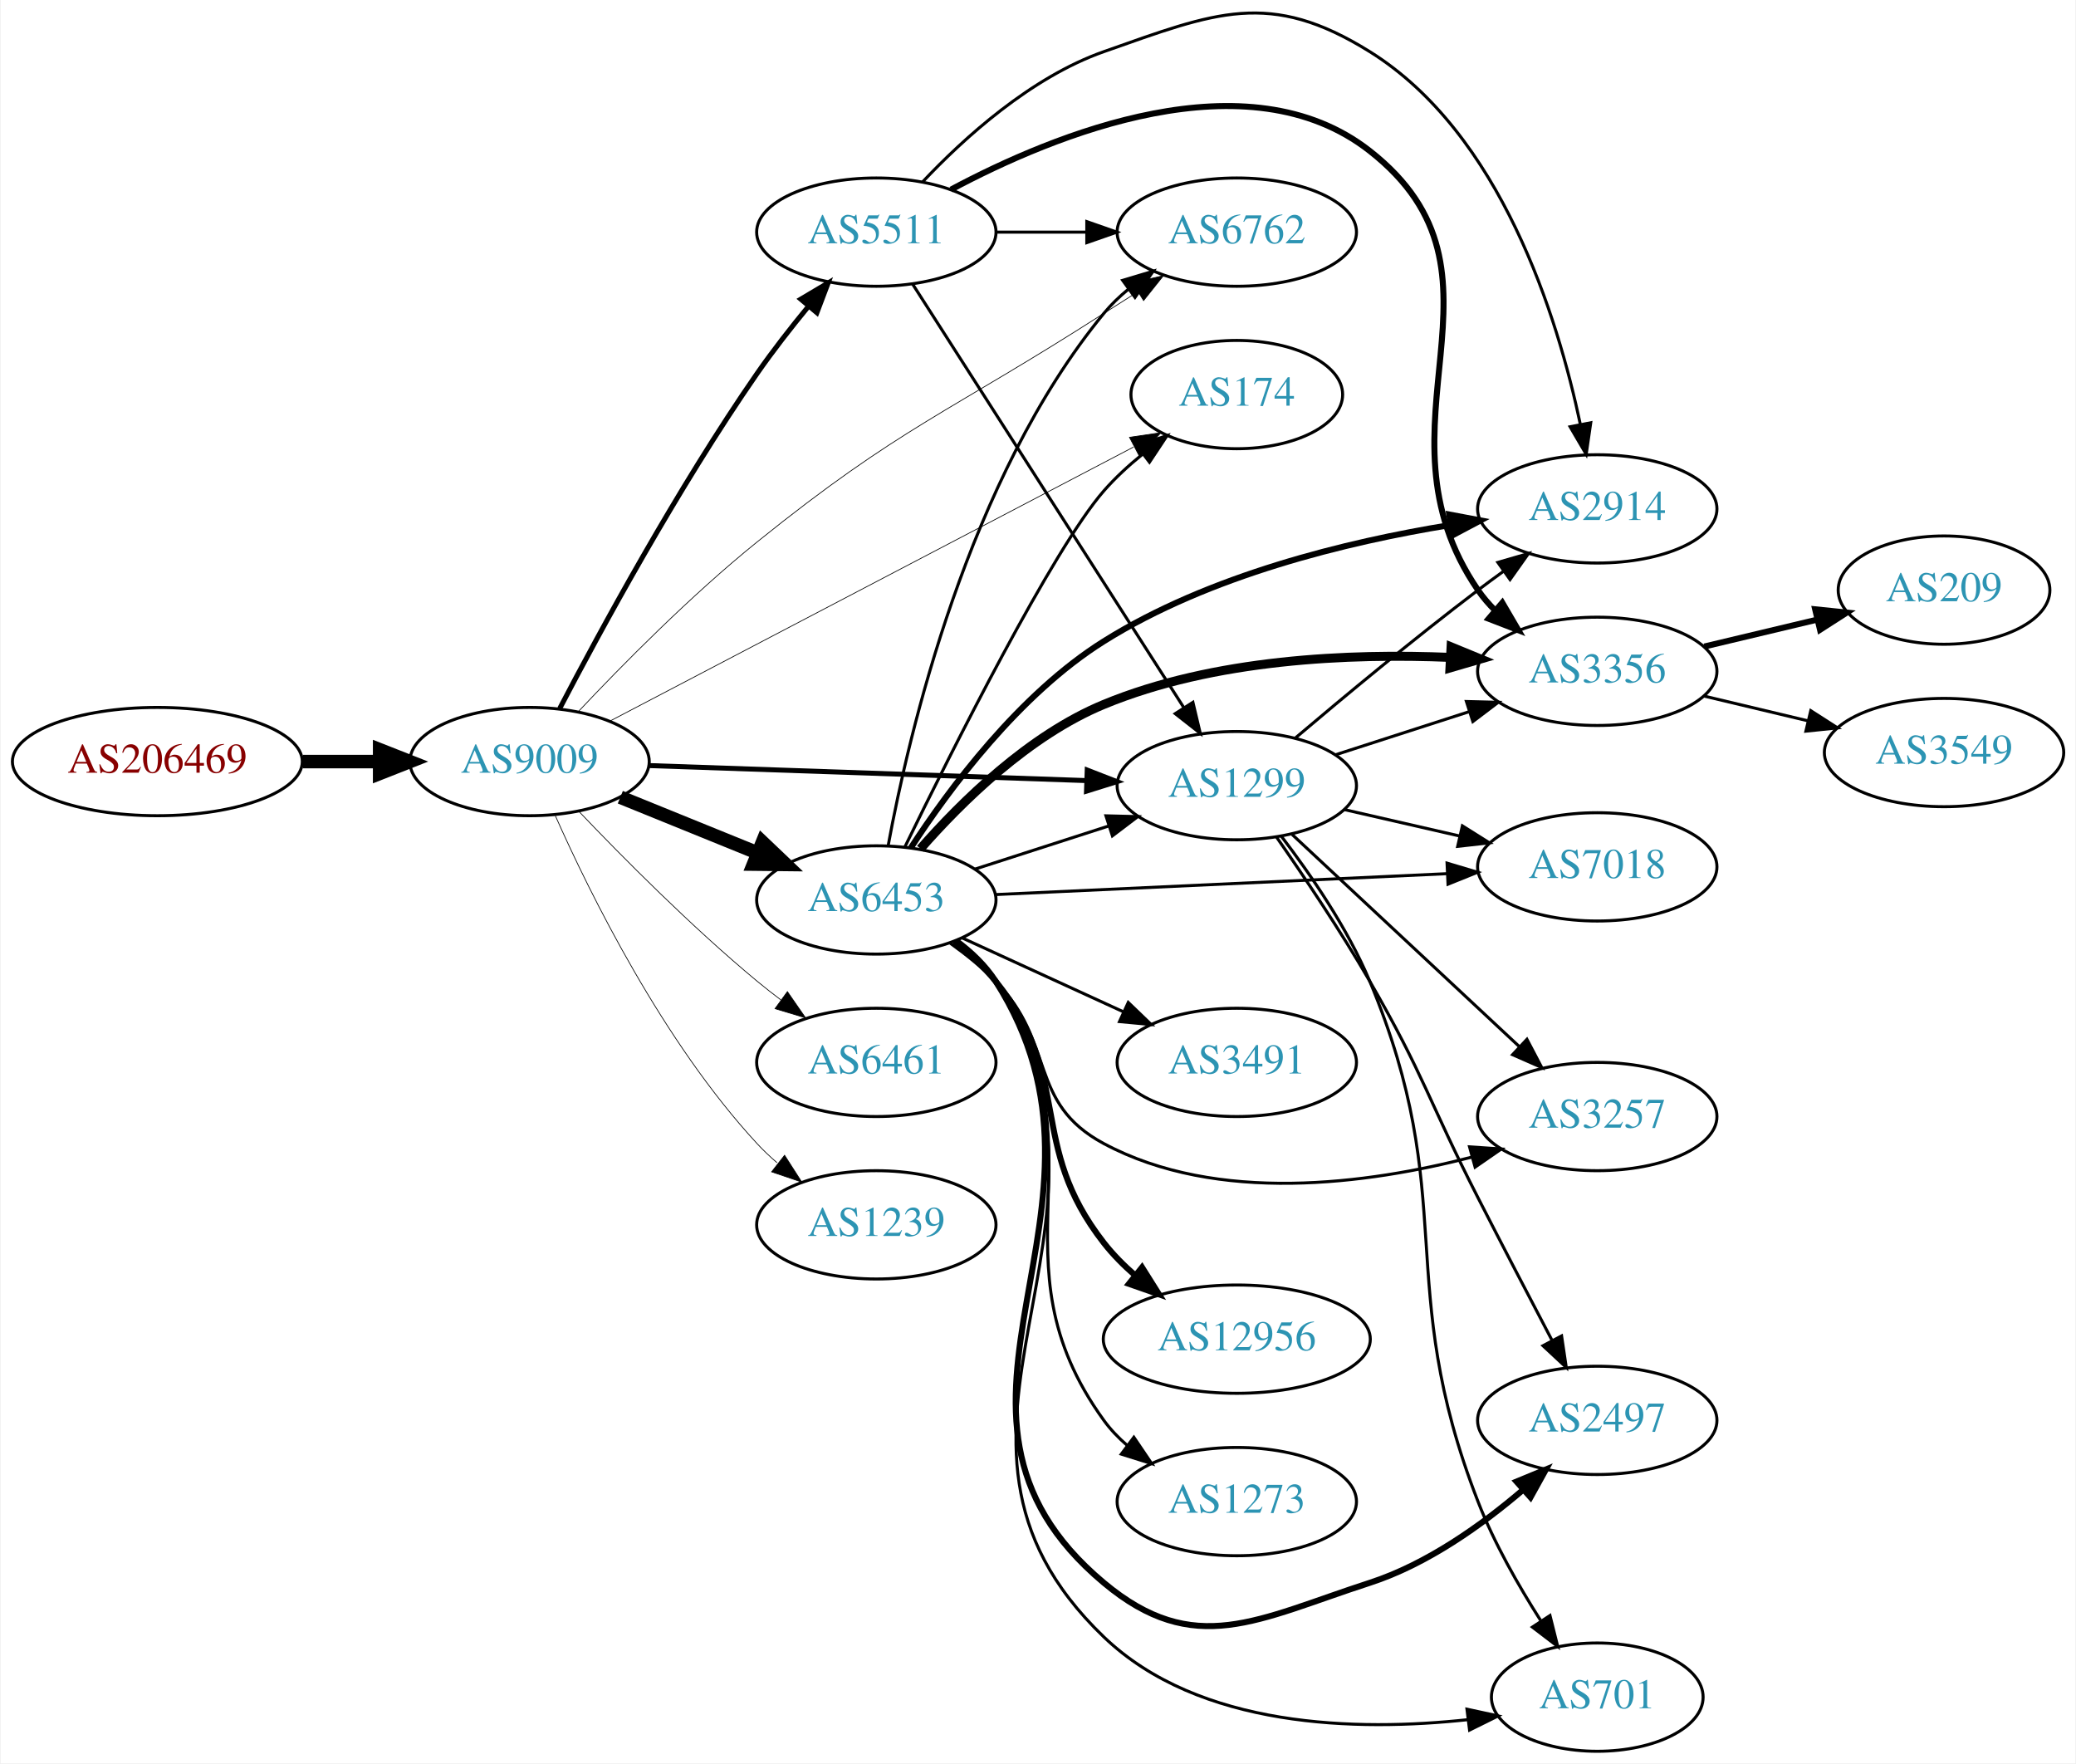
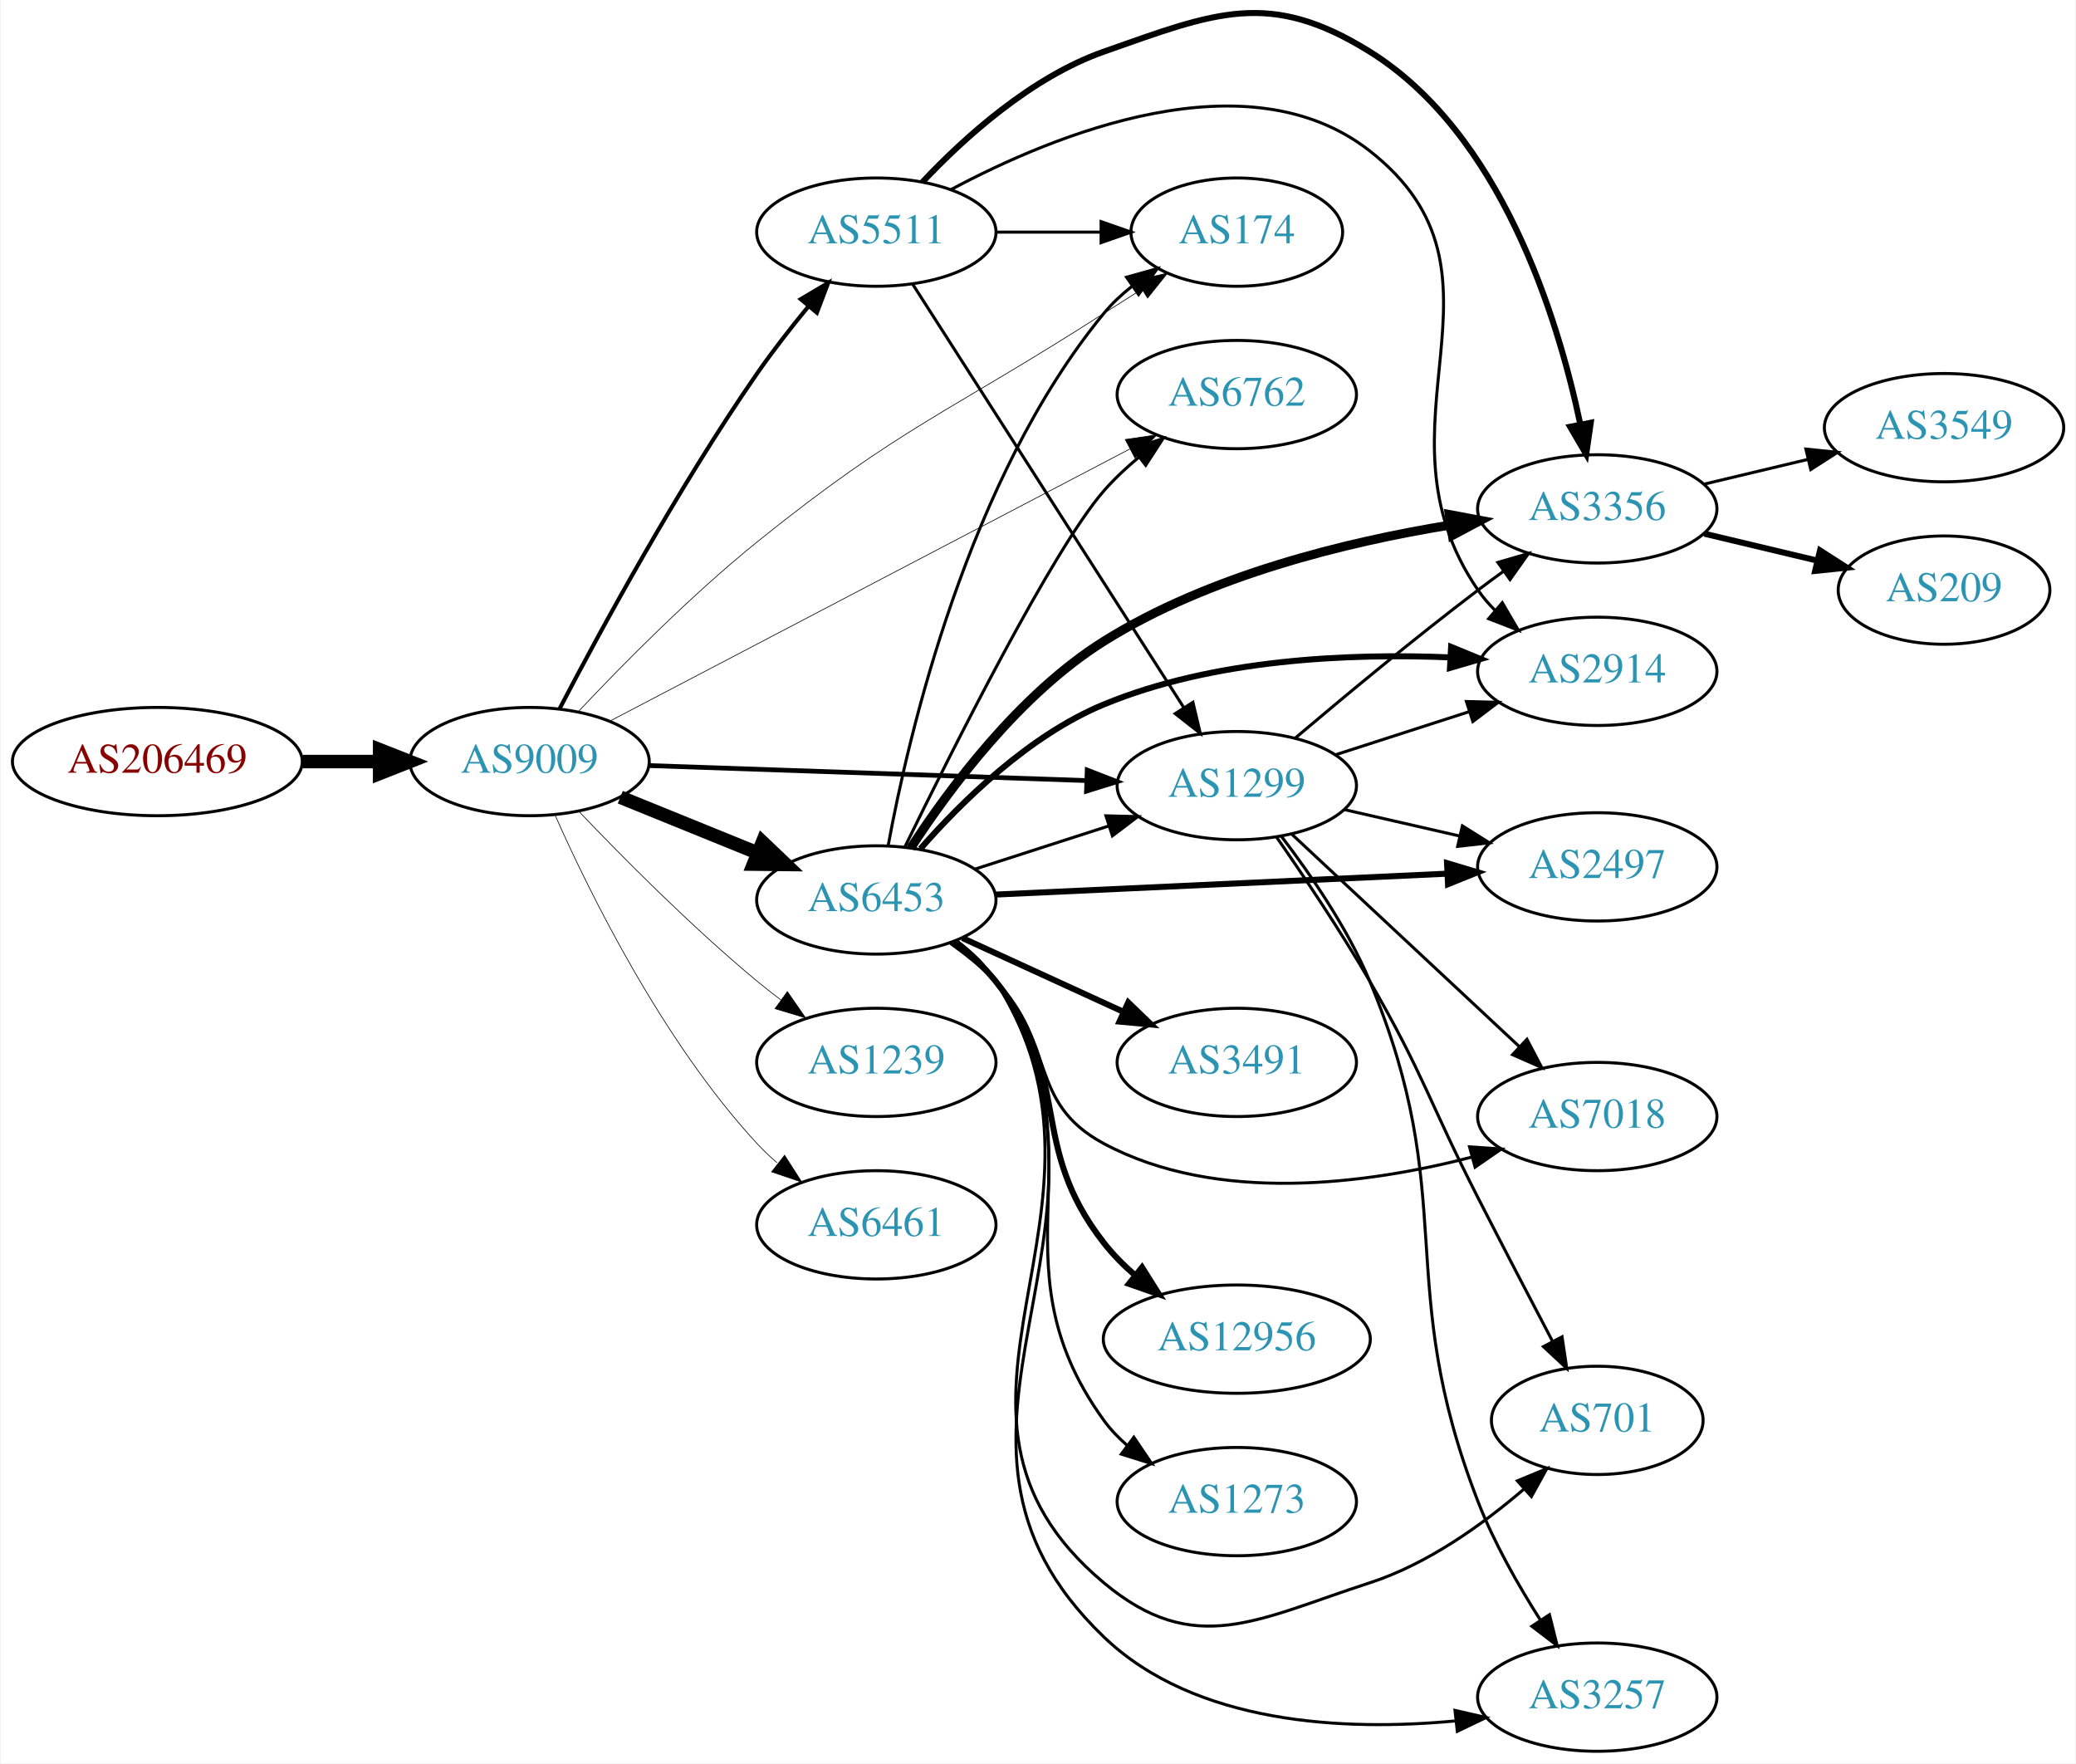
<svg xmlns="http://www.w3.org/2000/svg" xmlns:xlink="http://www.w3.org/1999/xlink" width="690pt" height="586pt" viewBox="0.00 0.00 689.76 586.17">
  <g id="graph0" class="graph" transform="scale(1 1) rotate(0) translate(4 582.165)">
    <polygon fill="white" stroke="none" points="-4,4 -4,-582.165 685.755,-582.165 685.755,4 -4,4" />
    <g id="node1" class="node">
      <g id="a_node1">
        <a xlink:href="/asn/206469" xlink:title="AS206469 ~ Networked Creativity LLP [AT]">
          <ellipse fill="#ffffff" stroke="black" cx="48.096" cy="-329" rx="48.192" ry="18" />
          <text text-anchor="middle" x="48.096" y="-325.3" font-family="Times,serif" font-size="14.00" fill="#880000">AS206469</text>
        </a>
      </g>
    </g>
    <g id="node2" class="node">
      <g id="a_node2">
        <a xlink:href="/asn/9009" xlink:title="AS9009 ~ M247 Ltd [GB]">
          <ellipse fill="#ffffff" stroke="black" cx="171.838" cy="-329" rx="39.794" ry="18" />
          <text text-anchor="middle" x="171.838" y="-325.3" font-family="Times,serif" font-size="14.00" fill="#2c94b3">AS9009</text>
        </a>
      </g>
    </g>
    <g id="edge1" class="edge">
      <path fill="none" stroke="black" stroke-width="4.5" d="M96.513,-329C104.867,-329 113.577,-329 121.969,-329" />
      <polygon fill="black" stroke="black" stroke-width="4.5" points="122.004,-332.938 132.004,-329 122.004,-325.063 122.004,-332.938" />
    </g>
    <g id="node3" class="node">
      <g id="a_node3">
        <a xlink:href="/asn/1299" xlink:title="AS1299 ~ Telia Carrier [EU]">
          <ellipse fill="#ffffff" stroke="black" cx="406.973" cy="-321" rx="39.794" ry="18" />
          <text text-anchor="middle" x="406.973" y="-317.3" font-family="Times,serif" font-size="14.00" fill="#2c94b3">AS1299</text>
        </a>
      </g>
    </g>
    <g id="edge2" class="edge">
-       <path fill="none" stroke="black" stroke-width="1.658" d="M211.597,-327.67C251.514,-326.3 313.832,-324.162 357.103,-322.677" />
-       <polygon fill="black" stroke="black" stroke-width="1.658" points="357.247,-326.174 367.122,-322.333 357.007,-319.178 357.247,-326.174" />
+       <path fill="none" stroke="black" stroke-width="1.575" d="M211.597,-327.67C251.514,-326.3 313.832,-324.162 357.103,-322.677" />
+       <polygon fill="black" stroke="black" stroke-width="1.575" points="357.247,-326.174 367.122,-322.333 357.007,-319.178 357.247,-326.174" />
    </g>
    <g id="node4" class="node">
      <g id="a_node4">
+         <a xlink:href="/asn/1239" xlink:title="AS1239 ~ Sprint [US]">
+           <ellipse fill="#ffffff" stroke="black" cx="287.131" cy="-229" rx="39.794" ry="18" />
+           <text text-anchor="middle" x="287.131" y="-225.3" font-family="Times,serif" font-size="14.00" fill="#2c94b3">AS1239</text>
+         </a>
+       </g>
+     </g>
+     <g id="edge3" class="edge">
+       <path fill="none" stroke="black" stroke-width="0.225" d="M188.143,-312.545C202.756,-297.204 225.712,-274.044 247.484,-256 250.005,-253.911 252.682,-251.816 255.404,-249.767" />
+       <polygon fill="black" stroke="black" stroke-width="0.225" points="257.564,-252.523 263.596,-243.813 253.449,-246.861 257.564,-252.523" />
+     </g>
+     <g id="node5" class="node">
+       <g id="a_node5">
        <a xlink:href="/asn/6453" xlink:title="AS6453 ~ TATA COMMUNICATIONS (AMERICA) INC [US]">
          <ellipse fill="#ffffff" stroke="black" cx="287.131" cy="-283" rx="39.794" ry="18" />
          <text text-anchor="middle" x="287.131" y="-279.3" font-family="Times,serif" font-size="14.00" fill="#2c94b3">AS6453</text>
        </a>
      </g>
    </g>
-     <g id="edge3" class="edge">
+     <g id="edge4" class="edge">
      <path fill="none" stroke="black" stroke-width="4.5" d="M202.014,-317.154C215.889,-311.52 232.667,-304.708 247.576,-298.654" />
      <polygon fill="black" stroke="black" stroke-width="4.5" points="249.27,-302.216 257.054,-294.806 246.307,-294.92 249.27,-302.216" />
    </g>
-     <g id="node5" class="node">
-       <g id="a_node5">
-         <a xlink:href="/asn/6461" xlink:title="AS6461 ~ Zayo Bandwidth [US]">
-           <ellipse fill="#ffffff" stroke="black" cx="287.131" cy="-229" rx="39.794" ry="18" />
-           <text text-anchor="middle" x="287.131" y="-225.3" font-family="Times,serif" font-size="14.00" fill="#2c94b3">AS6461</text>
-         </a>
-       </g>
-     </g>
-     <g id="edge4" class="edge">
-       <path fill="none" stroke="black" stroke-width="0.237" d="M188.143,-312.545C202.756,-297.204 225.712,-274.044 247.484,-256 250.005,-253.911 252.682,-251.816 255.404,-249.767" />
-       <polygon fill="black" stroke="black" stroke-width="0.237" points="257.564,-252.523 263.596,-243.813 253.449,-246.861 257.564,-252.523" />
-     </g>
    <g id="node6" class="node">
      <g id="a_node6">
-         <a xlink:href="/asn/1239" xlink:title="AS1239 ~ Sprint [US]">
+         <a xlink:href="/asn/6461" xlink:title="AS6461 ~ Zayo Bandwidth [US]">
          <ellipse fill="#ffffff" stroke="black" cx="287.131" cy="-175" rx="39.794" ry="18" />
-           <text text-anchor="middle" x="287.131" y="-171.3" font-family="Times,serif" font-size="14.00" fill="#2c94b3">AS1239</text>
+           <text text-anchor="middle" x="287.131" y="-171.3" font-family="Times,serif" font-size="14.00" fill="#2c94b3">AS6461</text>
        </a>
      </g>
    </g>
    <g id="edge5" class="edge">
-       <path fill="none" stroke="black" stroke-width="0.237" d="M180.406,-311.004C192.025,-284.857 216.234,-235.803 247.484,-202 249.516,-199.803 251.755,-197.682 254.102,-195.661" />
-       <polygon fill="black" stroke="black" stroke-width="0.237" points="256.629,-198.128 262.347,-189.209 252.315,-192.616 256.629,-198.128" />
+       <path fill="none" stroke="black" stroke-width="0.225" d="M180.406,-311.004C192.025,-284.857 216.234,-235.803 247.484,-202 249.516,-199.803 251.755,-197.682 254.102,-195.661" />
+       <polygon fill="black" stroke="black" stroke-width="0.225" points="256.629,-198.128 262.347,-189.209 252.315,-192.616 256.629,-198.128" />
    </g>
    <g id="node7" class="node">
      <g id="a_node7">
+         <a xlink:href="/asn/6762" xlink:title="AS6762 ~ TELECOM ITALIA SPARKLE S.p.A. [IT]">
+           <ellipse fill="#ffffff" stroke="black" cx="406.973" cy="-451" rx="39.794" ry="18" />
+           <text text-anchor="middle" x="406.973" y="-447.3" font-family="Times,serif" font-size="14.00" fill="#2c94b3">AS6762</text>
+         </a>
+       </g>
+     </g>
+     <g id="edge6" class="edge">
+       <path fill="none" stroke="black" stroke-width="0.225" d="M198.678,-342.522C240.802,-364.566 324.293,-408.256 371.449,-432.933" />
+       <polygon fill="black" stroke="black" stroke-width="0.225" points="369.89,-436.068 380.373,-437.603 373.135,-429.865 369.89,-436.068" />
+     </g>
+     <g id="node8" class="node">
+       <g id="a_node8">
        <a xlink:href="/asn/5511" xlink:title="AS5511 ~ Orange S.A. [FR]">
          <ellipse fill="#ffffff" stroke="black" cx="287.131" cy="-505" rx="39.794" ry="18" />
          <text text-anchor="middle" x="287.131" y="-501.3" font-family="Times,serif" font-size="14.00" fill="#2c94b3">AS5511</text>
        </a>
      </g>
    </g>
-     <g id="edge6" class="edge">
-       <path fill="none" stroke="black" stroke-width="1.658" d="M181.871,-346.662C195.111,-372.036 221.089,-419.941 247.484,-458 252.677,-465.487 258.757,-473.264 264.538,-480.286" />
-       <polygon fill="black" stroke="black" stroke-width="1.658" points="262.004,-482.712 271.115,-488.119 267.365,-478.21 262.004,-482.712" />
-     </g>
-     <g id="node8" class="node">
-       <g id="a_node8">
-         <a xlink:href="/asn/174" xlink:title="AS174 ~ Cogent Communications [US]">
-           <ellipse fill="#ffffff" stroke="black" cx="406.973" cy="-451" rx="35.194" ry="18" />
-           <text text-anchor="middle" x="406.973" y="-447.3" font-family="Times,serif" font-size="14.00" fill="#2c94b3">AS174</text>
-         </a>
-       </g>
-     </g>
    <g id="edge7" class="edge">
-       <path fill="none" stroke="black" stroke-width="0.237" d="M198.678,-342.522C241.158,-364.752 325.706,-408.996 372.636,-433.555" />
-       <polygon fill="black" stroke="black" stroke-width="0.237" points="371.291,-436.801 381.774,-438.336 374.537,-430.599 371.291,-436.801" />
+       <path fill="none" stroke="black" stroke-width="1.35" d="M181.871,-346.662C195.111,-372.036 221.089,-419.941 247.484,-458 252.677,-465.487 258.757,-473.264 264.538,-480.286" />
+       <polygon fill="black" stroke="black" stroke-width="1.35" points="262.004,-482.712 271.115,-488.119 267.365,-478.21 262.004,-482.712" />
    </g>
    <g id="node9" class="node">
      <g id="a_node9">
-         <a xlink:href="/asn/6762" xlink:title="AS6762 ~ TELECOM ITALIA SPARKLE S.p.A. [IT]">
-           <ellipse fill="#ffffff" stroke="black" cx="406.973" cy="-505" rx="39.794" ry="18" />
-           <text text-anchor="middle" x="406.973" y="-501.3" font-family="Times,serif" font-size="14.00" fill="#2c94b3">AS6762</text>
+         <a xlink:href="/asn/174" xlink:title="AS174 ~ Cogent Communications [US]">
+           <ellipse fill="#ffffff" stroke="black" cx="406.973" cy="-505" rx="35.194" ry="18" />
+           <text text-anchor="middle" x="406.973" y="-501.3" font-family="Times,serif" font-size="14.00" fill="#2c94b3">AS174</text>
        </a>
      </g>
    </g>
    <g id="edge8" class="edge">
-       <path fill="none" stroke="black" stroke-width="0.237" d="M188.033,-345.59C202.567,-361.027 225.471,-384.252 247.484,-402 295.263,-440.52 311.132,-444.844 362.777,-478 366.378,-480.311 370.159,-482.713 373.926,-485.089" />
-       <polygon fill="black" stroke="black" stroke-width="0.237" points="372.263,-488.178 382.594,-490.53 375.985,-482.249 372.263,-488.178" />
+       <path fill="none" stroke="black" stroke-width="0.225" d="M188.033,-345.59C202.567,-361.027 225.471,-384.252 247.484,-402 295.263,-440.52 311.132,-444.844 362.777,-478 366.843,-480.61 371.14,-483.335 375.385,-486.008" />
+       <polygon fill="black" stroke="black" stroke-width="0.225" points="373.602,-489.021 383.934,-491.367 377.319,-483.09 373.602,-489.021" />
    </g>
    <g id="node10" class="node">
      <g id="a_node10">
-         <a xlink:href="/asn/701" xlink:title="AS701 ~ UUNET [US]">
-           <ellipse fill="#ffffff" stroke="black" cx="526.816" cy="-18" rx="35.194" ry="18" />
-           <text text-anchor="middle" x="526.816" y="-14.3" font-family="Times,serif" font-size="14.00" fill="#2c94b3">AS701</text>
+         <a xlink:href="/asn/3257" xlink:title="AS3257 ~ GTT [DE]">
+           <ellipse fill="#ffffff" stroke="black" cx="526.816" cy="-18" rx="39.794" ry="18" />
+           <text text-anchor="middle" x="526.816" y="-14.3" font-family="Times,serif" font-size="14.00" fill="#2c94b3">AS3257</text>
        </a>
      </g>
    </g>
    <g id="edge9" class="edge">
-       <path fill="none" stroke="black" d="M421.833,-304.106C431.447,-291.555 443.803,-273.627 451.17,-256 481.453,-183.537 458.712,-156.199 487.17,-83 492.5,-69.289 500.568,-55.129 507.955,-43.539" />
-       <polygon fill="black" stroke="black" points="511.098,-45.13 513.669,-34.852 505.249,-41.283 511.098,-45.13" />
+       <path fill="none" stroke="black" d="M421.833,-304.106C431.447,-291.555 443.803,-273.627 451.17,-256 481.453,-183.537 458.712,-156.199 487.17,-83 492.462,-69.386 500.454,-55.328 507.799,-43.784" />
+       <polygon fill="black" stroke="black" points="510.924,-45.401 513.487,-35.121 505.073,-41.559 510.924,-45.401" />
    </g>
    <g id="node11" class="node">
      <g id="a_node11">
-         <a xlink:href="/asn/2914" xlink:title="AS2914 ~ NTT America, Inc. [US]">
+         <a xlink:href="/asn/7018" xlink:title="AS7018 ~ AT&amp;T Services, Inc. [US]">
+           <ellipse fill="#ffffff" stroke="black" cx="526.816" cy="-211" rx="39.794" ry="18" />
+           <text text-anchor="middle" x="526.816" y="-207.3" font-family="Times,serif" font-size="14.00" fill="#2c94b3">AS7018</text>
+         </a>
+       </g>
+     </g>
+     <g id="edge10" class="edge">
+       <path fill="none" stroke="black" d="M425.362,-304.769C445.292,-286.165 478.121,-255.521 500.797,-234.354" />
+       <polygon fill="black" stroke="black" points="503.435,-236.68 508.357,-227.297 498.658,-231.563 503.435,-236.68" />
+     </g>
+     <g id="node12" class="node">
+       <g id="a_node12">
+         <a xlink:href="/asn/3356" xlink:title="AS3356 ~ Level 3 Parent, LLC [US]">
          <ellipse fill="#ffffff" stroke="black" cx="526.816" cy="-413" rx="39.794" ry="18" />
-           <text text-anchor="middle" x="526.816" y="-409.3" font-family="Times,serif" font-size="14.00" fill="#2c94b3">AS2914</text>
-         </a>
-       </g>
-     </g>
-     <g id="edge10" class="edge">
+           <text text-anchor="middle" x="526.816" y="-409.3" font-family="Times,serif" font-size="14.00" fill="#2c94b3">AS3356</text>
+         </a>
+       </g>
+     </g>
+     <g id="edge11" class="edge">
      <path fill="none" stroke="black" d="M426.526,-336.914C442.371,-350.338 465.906,-369.884 487.17,-386 489.928,-388.09 492.829,-390.227 495.751,-392.337" />
      <polygon fill="black" stroke="black" points="493.759,-395.215 503.938,-398.154 497.813,-389.509 493.759,-395.215" />
    </g>
-     <g id="node12" class="node">
-       <g id="a_node12">
-         <a xlink:href="/asn/3257" xlink:title="AS3257 ~ GTT [DE]">
-           <ellipse fill="#ffffff" stroke="black" cx="526.816" cy="-211" rx="39.794" ry="18" />
-           <text text-anchor="middle" x="526.816" y="-207.3" font-family="Times,serif" font-size="14.00" fill="#2c94b3">AS3257</text>
-         </a>
-       </g>
-     </g>
-     <g id="edge11" class="edge">
-       <path fill="none" stroke="black" d="M425.362,-304.769C445.292,-286.165 478.121,-255.521 500.797,-234.354" />
-       <polygon fill="black" stroke="black" points="503.435,-236.68 508.357,-227.297 498.658,-231.563 503.435,-236.68" />
-     </g>
    <g id="node13" class="node">
      <g id="a_node13">
-         <a xlink:href="/asn/2497" xlink:title="AS2497 ~ Internet Initiative Japan Inc. [JP]">
-           <ellipse fill="#ffffff" stroke="black" cx="526.816" cy="-110" rx="39.794" ry="18" />
-           <text text-anchor="middle" x="526.816" y="-106.3" font-family="Times,serif" font-size="14.00" fill="#2c94b3">AS2497</text>
+         <a xlink:href="/asn/701" xlink:title="AS701 ~ UUNET [US]">
+           <ellipse fill="#ffffff" stroke="black" cx="526.816" cy="-110" rx="35.194" ry="18" />
+           <text text-anchor="middle" x="526.816" y="-106.3" font-family="Times,serif" font-size="14.00" fill="#2c94b3">AS701</text>
        </a>
      </g>
    </g>
    <g id="edge12" class="edge">
-       <path fill="none" stroke="black" d="M420.115,-303.986C429.117,-291.082 441.457,-272.765 451.17,-256 469.104,-225.043 470.888,-215.858 487.17,-184 495.208,-168.271 504.352,-150.746 511.727,-136.701" />
-       <polygon fill="black" stroke="black" points="514.957,-138.078 516.514,-127.598 508.762,-134.819 514.957,-138.078" />
+       <path fill="none" stroke="black" d="M420.115,-303.986C429.117,-291.082 441.457,-272.765 451.17,-256 469.104,-225.043 470.888,-215.858 487.17,-184 495.262,-168.166 504.474,-150.513 511.874,-136.42" />
+       <polygon fill="black" stroke="black" points="515.114,-137.779 516.672,-127.299 508.919,-134.521 515.114,-137.779" />
    </g>
    <g id="node14" class="node">
      <g id="a_node14">
-         <a xlink:href="/asn/7018" xlink:title="AS7018 ~ AT&amp;T Services, Inc. [US]">
+         <a xlink:href="/asn/2497" xlink:title="AS2497 ~ Internet Initiative Japan Inc. [JP]">
          <ellipse fill="#ffffff" stroke="black" cx="526.816" cy="-294" rx="39.794" ry="18" />
-           <text text-anchor="middle" x="526.816" y="-290.3" font-family="Times,serif" font-size="14.00" fill="#2c94b3">AS7018</text>
+           <text text-anchor="middle" x="526.816" y="-290.3" font-family="Times,serif" font-size="14.00" fill="#2c94b3">AS2497</text>
        </a>
      </g>
    </g>
    <g id="edge13" class="edge">
      <path fill="none" stroke="black" d="M442.693,-313.045C454.693,-310.296 468.314,-307.175 481.006,-304.267" />
      <polygon fill="black" stroke="black" points="481.972,-307.636 490.938,-301.991 480.409,-300.813 481.972,-307.636" />
    </g>
    <g id="node15" class="node">
      <g id="a_node15">
-         <a xlink:href="/asn/3356" xlink:title="AS3356 ~ Level 3 Parent, LLC [US]">
+         <a xlink:href="/asn/2914" xlink:title="AS2914 ~ NTT America, Inc. [US]">
          <ellipse fill="#ffffff" stroke="black" cx="526.816" cy="-359" rx="39.794" ry="18" />
-           <text text-anchor="middle" x="526.816" y="-355.3" font-family="Times,serif" font-size="14.00" fill="#2c94b3">AS3356</text>
+           <text text-anchor="middle" x="526.816" y="-355.3" font-family="Times,serif" font-size="14.00" fill="#2c94b3">AS2914</text>
        </a>
      </g>
    </g>
    <g id="edge14" class="edge">
      <path fill="none" stroke="black" d="M439.863,-331.283C453.487,-335.677 469.573,-340.864 484.123,-345.555" />
      <polygon fill="black" stroke="black" points="483.309,-348.97 493.901,-348.708 485.457,-342.308 483.309,-348.97" />
    </g>
-     <g id="edge23" class="edge">
+     <g id="edge22" class="edge">
      <path fill="none" stroke="black" d="M320.021,-293.283C333.645,-297.677 349.731,-302.864 364.28,-307.555" />
      <polygon fill="black" stroke="black" points="363.466,-310.97 374.058,-310.708 365.615,-304.308 363.466,-310.97" />
    </g>
-     <g id="edge21" class="edge">
-       <path fill="none" stroke="black" d="M296.606,-300.597C312.288,-332.76 345.775,-399.52 362.777,-419 366.536,-423.307 370.969,-427.384 375.539,-431.096" />
-       <polygon fill="black" stroke="black" points="373.71,-434.102 383.794,-437.352 377.938,-428.523 373.71,-434.102" />
-     </g>
-     <g id="edge22" class="edge">
-       <path fill="none" stroke="black" d="M291.067,-301.075C297.85,-337.985 317.613,-423.152 362.777,-478 365.167,-480.902 367.953,-483.584 370.939,-486.04" />
-       <polygon fill="black" stroke="black" points="369.022,-488.973 379.173,-492.007 373.13,-483.305 369.022,-488.973" />
+     <g id="edge20" class="edge">
+       <path fill="none" stroke="black" d="M296.606,-300.597C312.288,-332.76 345.775,-399.52 362.777,-419 366.218,-422.942 370.223,-426.692 374.381,-430.145" />
+       <polygon fill="black" stroke="black" points="372.405,-433.041 382.456,-436.392 376.688,-427.505 372.405,-433.041" />
+     </g>
+     <g id="edge26" class="edge">
+       <path fill="none" stroke="black" d="M291.067,-301.075C297.85,-337.985 317.613,-423.152 362.777,-478 365.497,-481.303 368.731,-484.321 372.188,-487.045" />
+       <polygon fill="black" stroke="black" points="370.319,-490.009 380.523,-492.861 374.325,-484.268 370.319,-490.009" />
    </g>
    <g id="edge25" class="edge">
-       <path fill="none" stroke="black" d="M313.663,-269.531C318.708,-265.78 323.461,-261.263 326.777,-256 379.134,-172.92 291.91,-105.979 362.777,-38 394.475,-7.595 447.046,-6.536 483.901,-10.518" />
-       <polygon fill="black" stroke="black" points="483.494,-13.994 493.849,-11.754 484.357,-7.047 483.494,-13.994" />
-     </g>
-     <g id="edge15" class="edge">
-       <path fill="none" stroke="black" stroke-width="2" d="M298.551,-300.248C311.28,-319.838 334.632,-351.363 362.777,-369 397.787,-390.938 443.657,-402.057 477.822,-407.619" />
-       <polygon fill="black" stroke="black" stroke-width="2" points="477.612,-411.128 488.025,-409.173 478.666,-404.207 477.612,-411.128" />
-     </g>
-     <g id="edge20" class="edge">
+       <path fill="none" stroke="black" d="M313.663,-269.531C318.708,-265.78 323.461,-261.263 326.777,-256 379.134,-172.92 291.91,-105.979 362.777,-38 393.215,-8.803 442.902,-6.667 479.436,-10.069" />
+       <polygon fill="black" stroke="black" points="479.516,-13.598 489.84,-11.217 480.284,-6.641 479.516,-13.598" />
+     </g>
+     <g id="edge24" class="edge">
      <path fill="none" stroke="black" d="M311.725,-268.611C316.981,-264.852 322.313,-260.563 326.777,-256 346.95,-235.383 337.346,-215.61 362.777,-202 400.54,-181.79 450.517,-188.57 485.139,-197.521" />
      <polygon fill="black" stroke="black" points="484.346,-200.933 494.916,-200.212 486.203,-194.184 484.346,-200.933" />
    </g>
-     <g id="edge16" class="edge">
-       <path fill="none" stroke="black" stroke-width="2" d="M313.607,-269.496C318.654,-265.746 323.423,-261.238 326.777,-256 375.48,-179.939 293.487,-113.932 362.777,-56 392.917,-30.801 413.794,-43.898 451.17,-56 470.25,-62.178 488.548,-75.259 502.252,-86.999" />
-       <polygon fill="black" stroke="black" stroke-width="2" points="499.967,-89.651 509.761,-93.694 504.626,-84.426 499.967,-89.651" />
-     </g>
-     <g id="edge24" class="edge">
-       <path fill="none" stroke="black" d="M326.583,-284.78C367.539,-286.675 432.474,-289.68 477.009,-291.741" />
-       <polygon fill="black" stroke="black" points="476.873,-295.239 487.024,-292.205 477.197,-288.246 476.873,-295.239" />
-     </g>
-     <g id="edge17" class="edge">
-       <path fill="none" stroke="black" stroke-width="3" d="M301.801,-300.021C315.417,-315.583 337.844,-337.696 362.777,-348 399.369,-363.122 444.52,-365.026 478.022,-363.629" />
-       <polygon fill="black" stroke="black" stroke-width="3" points="478.222,-367.123 488.023,-363.1 477.852,-360.133 478.222,-367.123" />
+     <g id="edge15" class="edge">
+       <path fill="none" stroke="black" stroke-width="3" d="M298.551,-300.248C311.28,-319.838 334.632,-351.363 362.777,-369 397.787,-390.938 443.657,-402.057 477.822,-407.619" />
+       <polygon fill="black" stroke="black" stroke-width="3" points="477.612,-411.128 488.025,-409.173 478.666,-404.207 477.612,-411.128" />
+     </g>
+     <g id="edge21" class="edge">
+       <path fill="none" stroke="black" d="M313.607,-269.496C318.654,-265.746 323.423,-261.238 326.777,-256 375.48,-179.939 293.487,-113.932 362.777,-56 392.917,-30.801 413.794,-43.898 451.17,-56 470.378,-62.219 488.792,-75.434 502.525,-87.234" />
+       <polygon fill="black" stroke="black" points="500.253,-89.897 510.041,-93.954 504.919,-84.679 500.253,-89.897" />
+     </g>
+     <g id="edge19" class="edge">
+       <path fill="none" stroke="black" stroke-width="2" d="M326.583,-284.78C367.539,-286.675 432.474,-289.68 477.009,-291.741" />
+       <polygon fill="black" stroke="black" stroke-width="2" points="476.873,-295.239 487.024,-292.205 477.197,-288.246 476.873,-295.239" />
+     </g>
+     <g id="edge18" class="edge">
+       <path fill="none" stroke="black" stroke-width="2" d="M301.801,-300.021C315.417,-315.583 337.844,-337.696 362.777,-348 399.369,-363.122 444.52,-365.026 478.022,-363.629" />
+       <polygon fill="black" stroke="black" stroke-width="2" points="478.222,-367.123 488.023,-363.1 477.852,-360.133 478.222,-367.123" />
    </g>
    <g id="node16" class="node">
      <g id="a_node16">
        <a xlink:href="/asn/3491" xlink:title="AS3491 ~ PCCW Global, Inc. [US]">
          <ellipse fill="#ffffff" stroke="black" cx="406.973" cy="-229" rx="39.794" ry="18" />
          <text text-anchor="middle" x="406.973" y="-225.3" font-family="Times,serif" font-size="14.00" fill="#2c94b3">AS3491</text>
        </a>
      </g>
    </g>
-     <g id="edge18" class="edge">
-       <path fill="none" stroke="black" d="M315.76,-270.339C331.717,-263.027 351.987,-253.739 369.27,-245.819" />
-       <polygon fill="black" stroke="black" points="370.885,-248.929 378.518,-241.581 367.969,-242.565 370.885,-248.929" />
+     <g id="edge16" class="edge">
+       <path fill="none" stroke="black" stroke-width="2" d="M315.76,-270.339C331.717,-263.027 351.987,-253.739 369.27,-245.819" />
+       <polygon fill="black" stroke="black" stroke-width="2" points="370.885,-248.929 378.518,-241.581 367.969,-242.565 370.885,-248.929" />
    </g>
    <g id="node17" class="node">
      <g id="a_node17">
        <a xlink:href="/asn/12956" xlink:title="AS12956 ~ TELXIUS [ES]">
          <ellipse fill="#ffffff" stroke="black" cx="406.973" cy="-137" rx="44.393" ry="18" />
          <text text-anchor="middle" x="406.973" y="-133.3" font-family="Times,serif" font-size="14.00" fill="#2c94b3">AS12956</text>
        </a>
      </g>
    </g>
-     <g id="edge19" class="edge">
+     <g id="edge17" class="edge">
      <path fill="none" stroke="black" stroke-width="2" d="M312.804,-268.919C317.894,-265.2 322.882,-260.85 326.777,-256 352.981,-223.374 337.029,-201.987 362.777,-169 365.778,-165.156 369.353,-161.548 373.143,-158.24" />
      <polygon fill="black" stroke="black" stroke-width="2" points="375.471,-160.861 381.11,-151.891 371.108,-155.386 375.471,-160.861" />
    </g>
    <g id="node18" class="node">
      <g id="a_node18">
        <a xlink:href="/asn/1273" xlink:title="AS1273 ~ Vodafone Group PLC [EU]">
          <ellipse fill="#ffffff" stroke="black" cx="406.973" cy="-83" rx="39.794" ry="18" />
          <text text-anchor="middle" x="406.973" y="-79.3" font-family="Times,serif" font-size="14.00" fill="#2c94b3">AS1273</text>
        </a>
      </g>
    </g>
-     <g id="edge26" class="edge">
+     <g id="edge23" class="edge">
      <path fill="none" stroke="black" d="M313.362,-269.333C318.422,-265.592 323.258,-261.129 326.777,-256 364.589,-200.893 323.568,-164.122 362.777,-110 364.982,-106.956 367.646,-104.179 370.555,-101.663" />
      <polygon fill="black" stroke="black" points="372.75,-104.392 378.682,-95.614 368.57,-98.778 372.75,-104.392" />
    </g>
-     <g id="edge29" class="edge">
+     <g id="edge32" class="edge">
      <path fill="none" stroke="black" d="M299.217,-487.69C320.01,-455.224 364.961,-385.037 389.377,-346.913" />
      <polygon fill="black" stroke="black" points="392.385,-348.707 394.831,-338.398 386.49,-344.932 392.385,-348.707" />
    </g>
+     <g id="edge31" class="edge">
+       <path fill="none" stroke="black" d="M327.044,-505C338.13,-505 350.29,-505 361.672,-505" />
+       <polygon fill="black" stroke="black" points="361.854,-508.5 371.854,-505 361.854,-501.5 361.854,-508.5" />
+     </g>
+     <g id="edge29" class="edge">
+       <path fill="none" stroke="black" stroke-width="2" d="M302.469,-521.652C316.231,-536.251 338.468,-556.441 362.777,-565 399.833,-578.046 417.825,-585.773 451.17,-565 494.775,-537.834 513.632,-476.929 521.209,-441.005" />
+       <polygon fill="black" stroke="black" stroke-width="2" points="524.651,-441.64 523.136,-431.154 517.781,-440.296 524.651,-441.64" />
+     </g>
    <g id="edge30" class="edge">
-       <path fill="none" stroke="black" d="M327.044,-505C336.597,-505 346.947,-505 356.909,-505" />
-       <polygon fill="black" stroke="black" points="357.102,-508.5 367.102,-505 357.102,-501.5 357.102,-508.5" />
-     </g>
-     <g id="edge28" class="edge">
-       <path fill="none" stroke="black" d="M302.469,-521.652C316.231,-536.251 338.468,-556.441 362.777,-565 399.833,-578.046 417.825,-585.773 451.17,-565 494.775,-537.834 513.632,-476.929 521.209,-441.005" />
-       <polygon fill="black" stroke="black" points="524.651,-441.64 523.136,-431.154 517.781,-440.296 524.651,-441.64" />
-     </g>
-     <g id="edge27" class="edge">
-       <path fill="none" stroke="black" stroke-width="2" d="M311.958,-519.147C346.427,-537.561 410.515,-563.848 451.17,-532 503.781,-490.786 449.358,-441.107 487.17,-386 488.819,-383.596 490.758,-381.338 492.874,-379.232" />
-       <polygon fill="black" stroke="black" stroke-width="2" points="495.24,-381.814 500.585,-372.667 490.702,-376.484 495.24,-381.814" />
+       <path fill="none" stroke="black" d="M311.958,-519.147C346.427,-537.561 410.515,-563.848 451.17,-532 503.781,-490.786 449.358,-441.107 487.17,-386 488.819,-383.596 490.758,-381.338 492.874,-379.232" />
+       <polygon fill="black" stroke="black" points="495.24,-381.814 500.585,-372.667 490.702,-376.484 495.24,-381.814" />
    </g>
    <g id="node19" class="node">
      <g id="a_node19">
+         <a xlink:href="/asn/3549" xlink:title="AS3549 ~ Level 3 Parent, LLC [US]">
+           <ellipse fill="#ffffff" stroke="black" cx="642.109" cy="-440" rx="39.794" ry="18" />
+           <text text-anchor="middle" x="642.109" y="-436.3" font-family="Times,serif" font-size="14.00" fill="#2c94b3">AS3549</text>
+         </a>
+       </g>
+     </g>
+     <g id="edge27" class="edge">
+       <path fill="none" stroke="black" d="M562.423,-421.248C573.295,-423.838 585.449,-426.735 596.891,-429.462" />
+       <polygon fill="black" stroke="black" points="596.175,-432.889 606.714,-431.803 597.798,-426.08 596.175,-432.889" />
+     </g>
+     <g id="node20" class="node">
+       <g id="a_node20">
        <a xlink:href="/asn/209" xlink:title="AS209 ~ CenturyLink Communications, LLC [US]">
          <ellipse fill="#ffffff" stroke="black" cx="642.109" cy="-386" rx="35.194" ry="18" />
          <text text-anchor="middle" x="642.109" y="-382.3" font-family="Times,serif" font-size="14.00" fill="#2c94b3">AS209</text>
        </a>
      </g>
    </g>
-     <g id="edge31" class="edge">
-       <path fill="none" stroke="black" stroke-width="2" d="M562.423,-367.248C574.218,-370.058 587.522,-373.229 599.79,-376.153" />
-       <polygon fill="black" stroke="black" stroke-width="2" points="599.256,-379.624 609.795,-378.537 600.879,-372.814 599.256,-379.624" />
-     </g>
-     <g id="node20" class="node">
-       <g id="a_node20">
-         <a xlink:href="/asn/3549" xlink:title="AS3549 ~ Level 3 Parent, LLC [US]">
-           <ellipse fill="#ffffff" stroke="black" cx="642.109" cy="-332" rx="39.794" ry="18" />
-           <text text-anchor="middle" x="642.109" y="-328.3" font-family="Times,serif" font-size="14.00" fill="#2c94b3">AS3549</text>
-         </a>
-       </g>
-     </g>
-     <g id="edge32" class="edge">
-       <path fill="none" stroke="black" d="M562.423,-350.752C573.295,-348.162 585.449,-345.265 596.891,-342.538" />
-       <polygon fill="black" stroke="black" points="597.798,-345.92 606.714,-340.197 596.175,-339.111 597.798,-345.92" />
+     <g id="edge28" class="edge">
+       <path fill="none" stroke="black" stroke-width="2" d="M562.423,-404.752C574.218,-401.942 587.522,-398.771 599.79,-395.847" />
+       <polygon fill="black" stroke="black" stroke-width="2" points="600.879,-399.186 609.795,-393.463 599.256,-392.376 600.879,-399.186" />
    </g>
  </g>
</svg>
